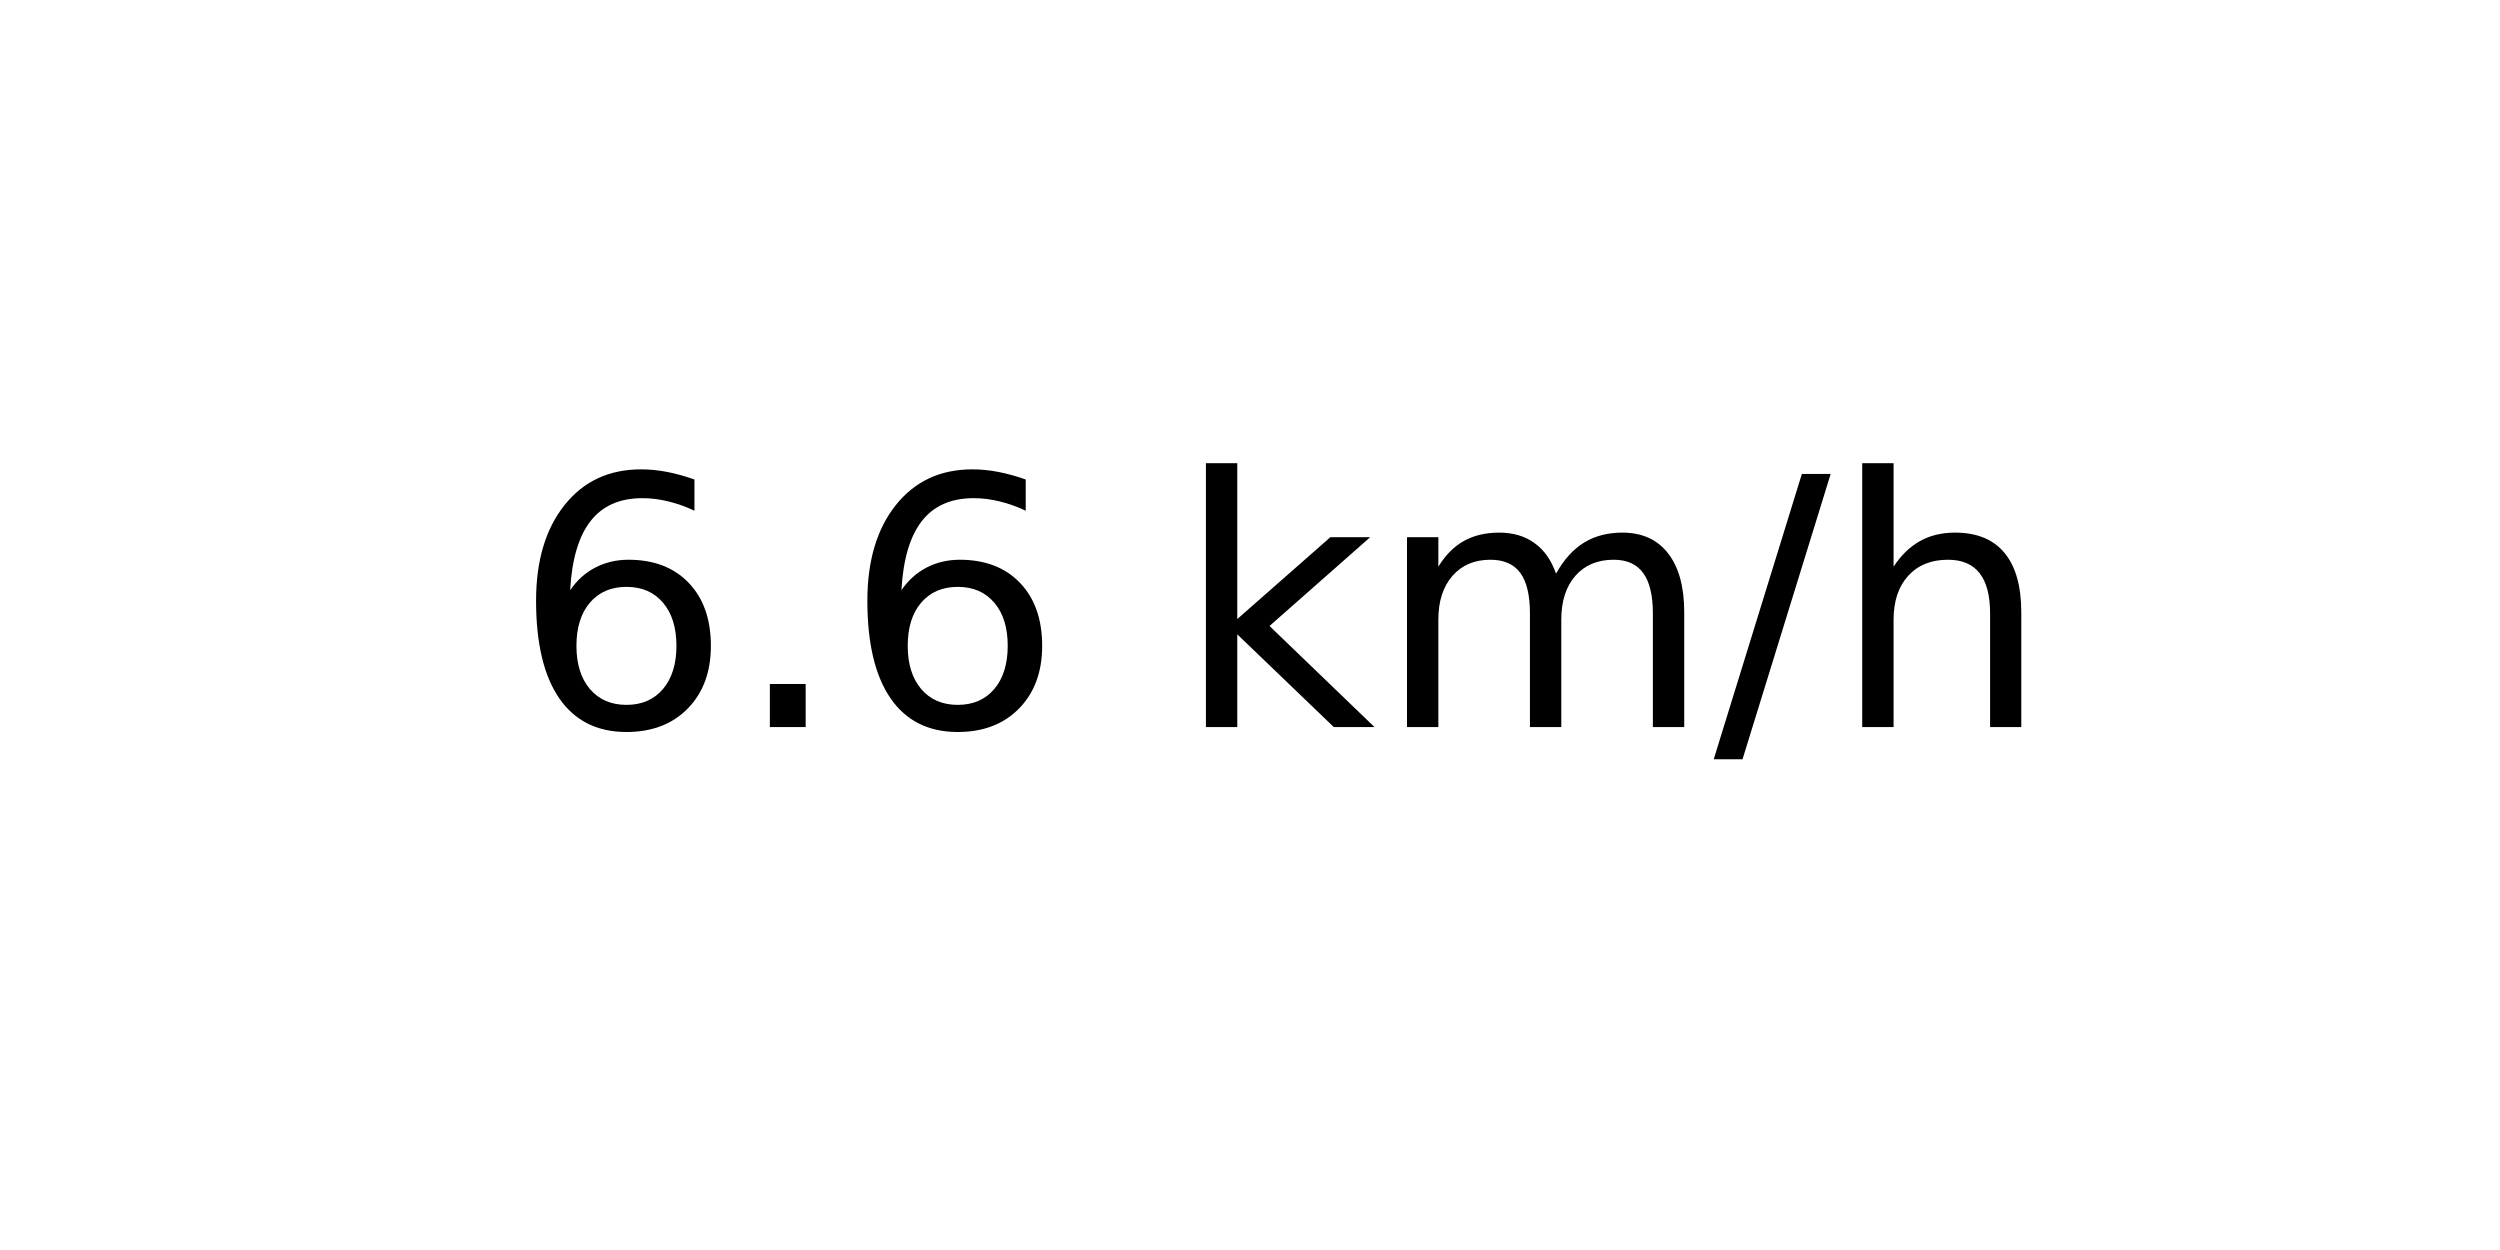
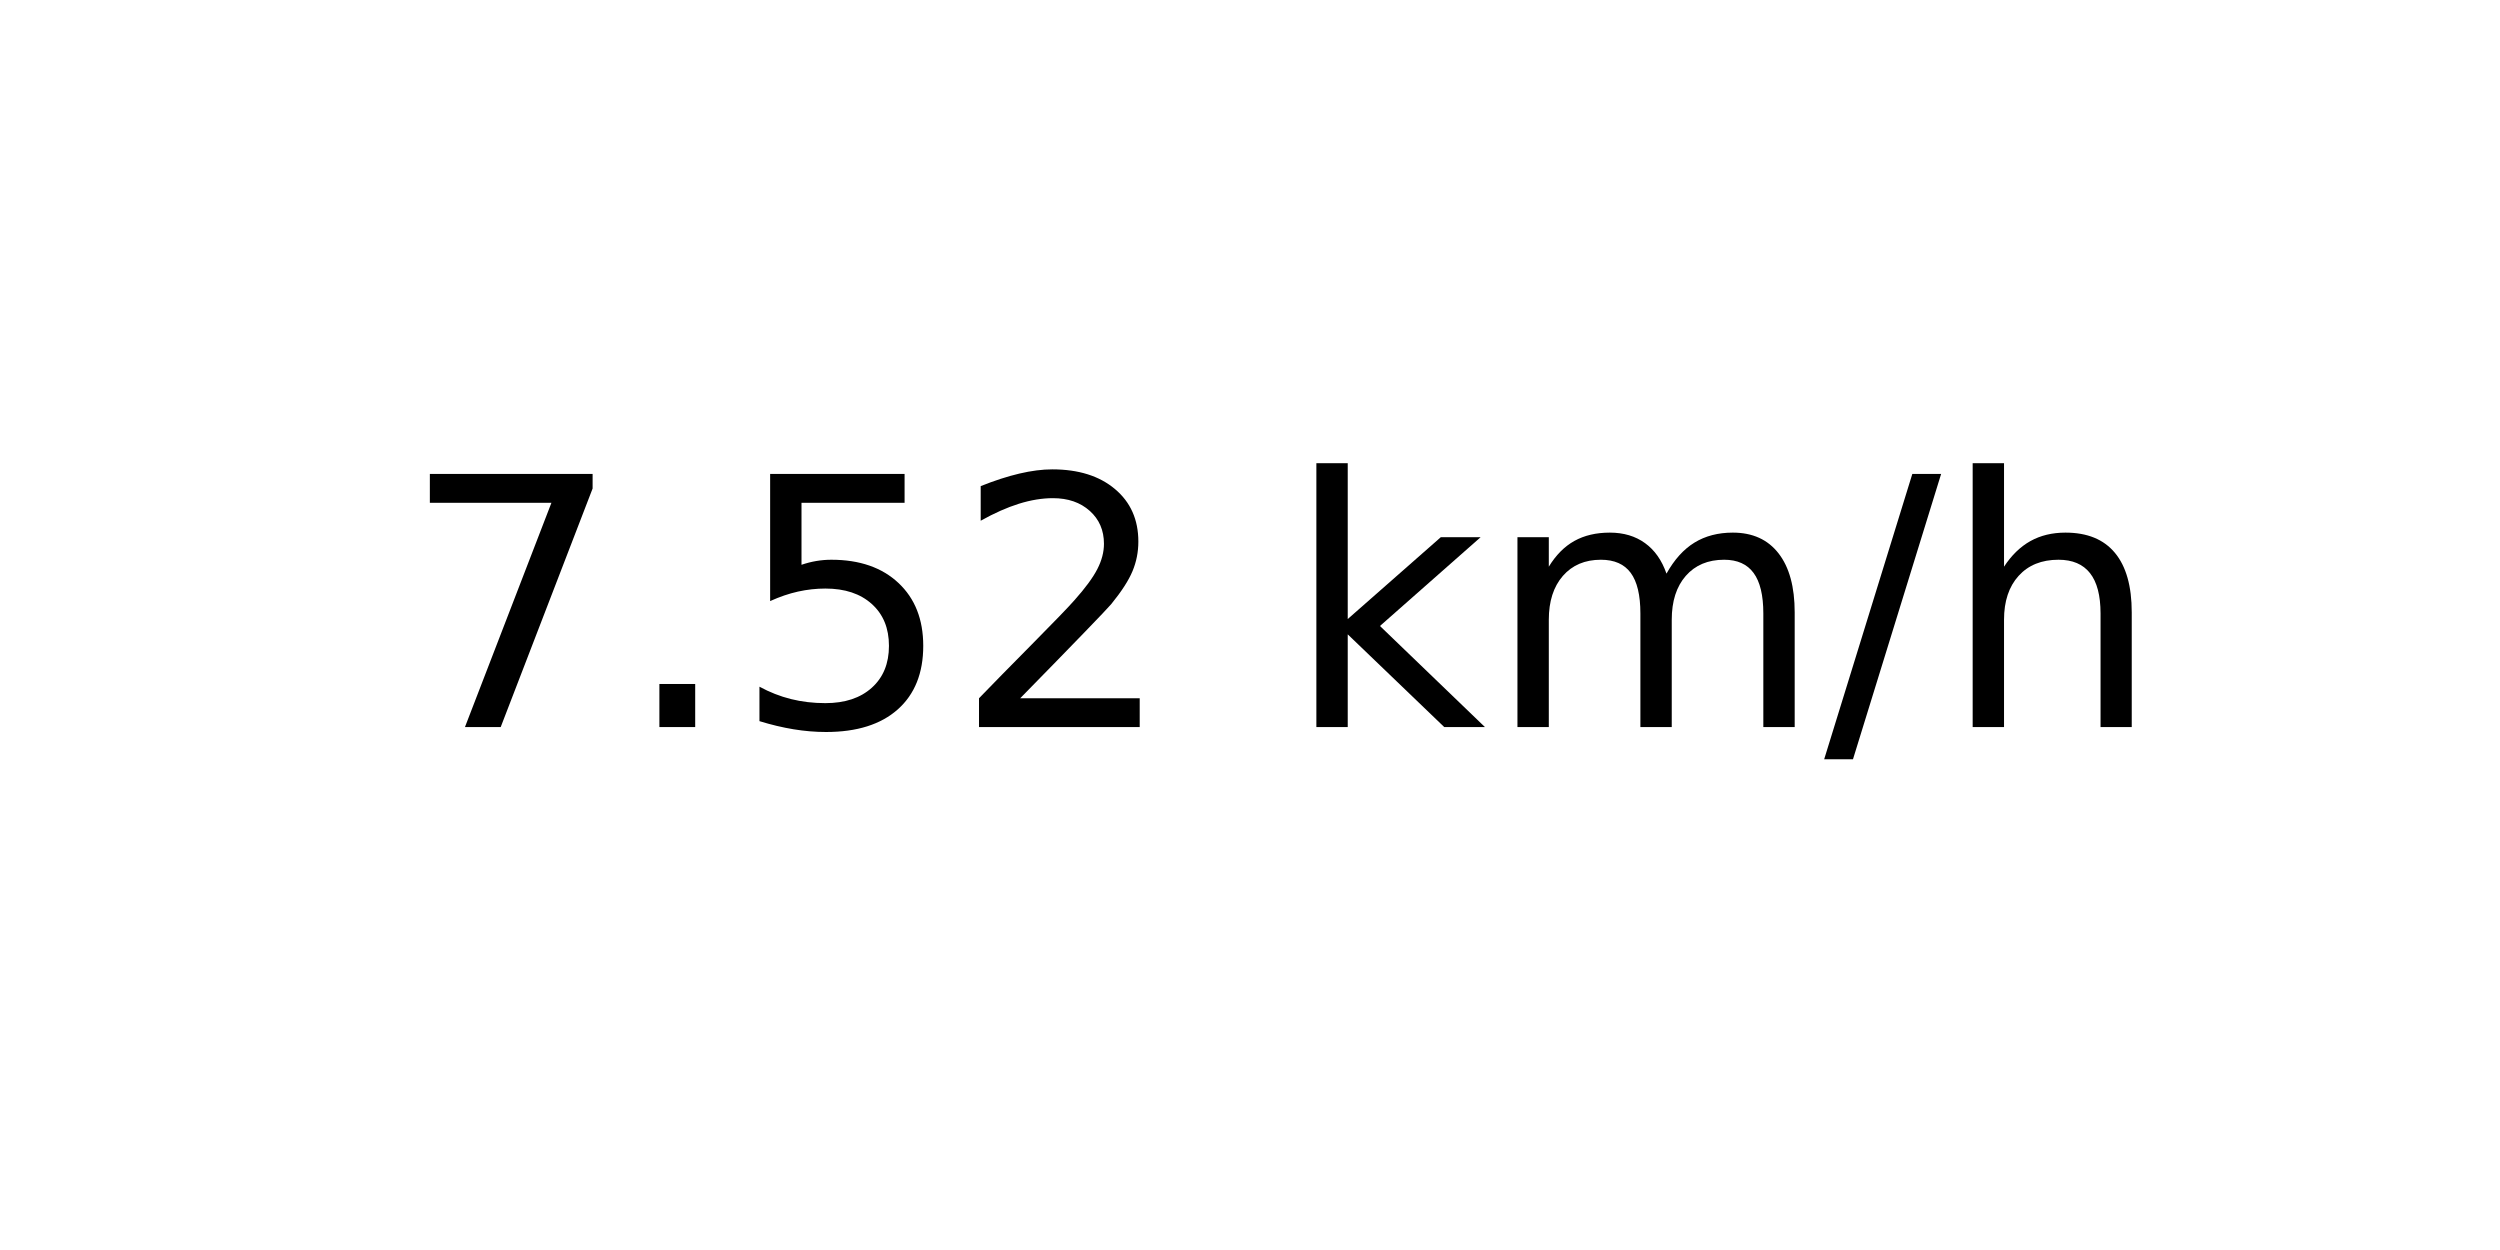
<svg xmlns="http://www.w3.org/2000/svg" xmlns:xlink="http://www.w3.org/1999/xlink" width="72pt" height="36pt" viewBox="0 0 72 36" version="1.1">
  <defs>
    <style type="text/css">*{stroke-linejoin: round; stroke-linecap: butt}</style>
  </defs>
  <g id="figure_1">
    <g id="axes_1">
      <g id="text_1">
-         <g transform="translate(14.74062 20.93937) scale(0.1 -0.1)">
+         <g transform="translate(11.55937 20.93937) scale(0.1 -0.1)">
          <defs>
-             <path id="DejaVuSans-36" d="M 2113 2584  Q 1688 2584 1439 2293  Q 1191 2003 1191 1497  Q 1191 994 1439 701  Q 1688 409 2113 409  Q 2538 409 2786 701  Q 3034 994 3034 1497  Q 3034 2003 2786 2293  Q 2538 2584 2113 2584  z M 3366 4563  L 3366 3988  Q 3128 4100 2886 4159  Q 2644 4219 2406 4219  Q 1781 4219 1451 3797  Q 1122 3375 1075 2522  Q 1259 2794 1537 2939  Q 1816 3084 2150 3084  Q 2853 3084 3261 2657  Q 3669 2231 3669 1497  Q 3669 778 3244 343  Q 2819 -91 2113 -91  Q 1303 -91 875 529  Q 447 1150 447 2328  Q 447 3434 972 4092  Q 1497 4750 2381 4750  Q 2619 4750 2861 4703  Q 3103 4656 3366 4563  z " transform="scale(0.015625)" />
+             <path id="DejaVuSans-37" d="M 525 4666  L 3525 4666  L 3525 4397  L 1831 0  L 1172 0  L 2766 4134  L 525 4134  L 525 4666  z " transform="scale(0.015625)" />
            <path id="DejaVuSans-2e" d="M 684 794  L 1344 794  L 1344 0  L 684 0  L 684 794  z " transform="scale(0.015625)" />
+             <path id="DejaVuSans-35" d="M 691 4666  L 3169 4666  L 3169 4134  L 1269 4134  L 1269 2991  Q 1406 3038 1543 3061  Q 1681 3084 1819 3084  Q 2600 3084 3056 2656  Q 3513 2228 3513 1497  Q 3513 744 3044 326  Q 2575 -91 1722 -91  Q 1428 -91 1123 -41  Q 819 9 494 109  L 494 744  Q 775 591 1075 516  Q 1375 441 1709 441  Q 2250 441 2565 725  Q 2881 1009 2881 1497  Q 2881 1984 2565 2268  Q 2250 2553 1709 2553  Q 1456 2553 1204 2497  Q 953 2441 691 2322  L 691 4666  z " transform="scale(0.015625)" />
+             <path id="DejaVuSans-32" d="M 1228 531  L 3431 531  L 3431 0  L 469 0  L 469 531  Q 828 903 1448 1529  Q 2069 2156 2228 2338  Q 2531 2678 2651 2914  Q 2772 3150 2772 3378  Q 2772 3750 2511 3984  Q 2250 4219 1831 4219  Q 1534 4219 1204 4116  Q 875 4013 500 3803  L 500 4441  Q 881 4594 1212 4672  Q 1544 4750 1819 4750  Q 2544 4750 2975 4387  Q 3406 4025 3406 3419  Q 3406 3131 3298 2873  Q 3191 2616 2906 2266  Q 2828 2175 2409 1742  Q 1991 1309 1228 531  z " transform="scale(0.015625)" />
            <path id="DejaVuSans-20" transform="scale(0.015625)" />
            <path id="DejaVuSans-6b" d="M 581 4863  L 1159 4863  L 1159 1991  L 2875 3500  L 3609 3500  L 1753 1863  L 3688 0  L 2938 0  L 1159 1709  L 1159 0  L 581 0  L 581 4863  z " transform="scale(0.015625)" />
            <path id="DejaVuSans-6d" d="M 3328 2828  Q 3544 3216 3844 3400  Q 4144 3584 4550 3584  Q 5097 3584 5394 3201  Q 5691 2819 5691 2113  L 5691 0  L 5113 0  L 5113 2094  Q 5113 2597 4934 2840  Q 4756 3084 4391 3084  Q 3944 3084 3684 2787  Q 3425 2491 3425 1978  L 3425 0  L 2847 0  L 2847 2094  Q 2847 2600 2669 2842  Q 2491 3084 2119 3084  Q 1678 3084 1418 2786  Q 1159 2488 1159 1978  L 1159 0  L 581 0  L 581 3500  L 1159 3500  L 1159 2956  Q 1356 3278 1631 3431  Q 1906 3584 2284 3584  Q 2666 3584 2933 3390  Q 3200 3197 3328 2828  z " transform="scale(0.015625)" />
            <path id="DejaVuSans-2f" d="M 1625 4666  L 2156 4666  L 531 -594  L 0 -594  L 1625 4666  z " transform="scale(0.015625)" />
            <path id="DejaVuSans-68" d="M 3513 2113  L 3513 0  L 2938 0  L 2938 2094  Q 2938 2591 2744 2837  Q 2550 3084 2163 3084  Q 1697 3084 1428 2787  Q 1159 2491 1159 1978  L 1159 0  L 581 0  L 581 4863  L 1159 4863  L 1159 2956  Q 1366 3272 1645 3428  Q 1925 3584 2291 3584  Q 2894 3584 3203 3211  Q 3513 2838 3513 2113  z " transform="scale(0.015625)" />
          </defs>
-           <use xlink:href="#DejaVuSans-36" />
+           <use xlink:href="#DejaVuSans-37" />
          <use xlink:href="#DejaVuSans-2e" x="63.623" />
-           <use xlink:href="#DejaVuSans-36" x="95.41" />
-           <use xlink:href="#DejaVuSans-20" x="159.033" />
-           <use xlink:href="#DejaVuSans-6b" x="190.82" />
-           <use xlink:href="#DejaVuSans-6d" x="248.73" />
-           <use xlink:href="#DejaVuSans-2f" x="346.143" />
-           <use xlink:href="#DejaVuSans-68" x="379.834" />
+           <use xlink:href="#DejaVuSans-35" x="95.41" />
+           <use xlink:href="#DejaVuSans-32" x="159.033" />
+           <use xlink:href="#DejaVuSans-20" x="222.656" />
+           <use xlink:href="#DejaVuSans-6b" x="254.443" />
+           <use xlink:href="#DejaVuSans-6d" x="312.354" />
+           <use xlink:href="#DejaVuSans-2f" x="409.766" />
+           <use xlink:href="#DejaVuSans-68" x="443.457" />
        </g>
      </g>
    </g>
  </g>
</svg>
